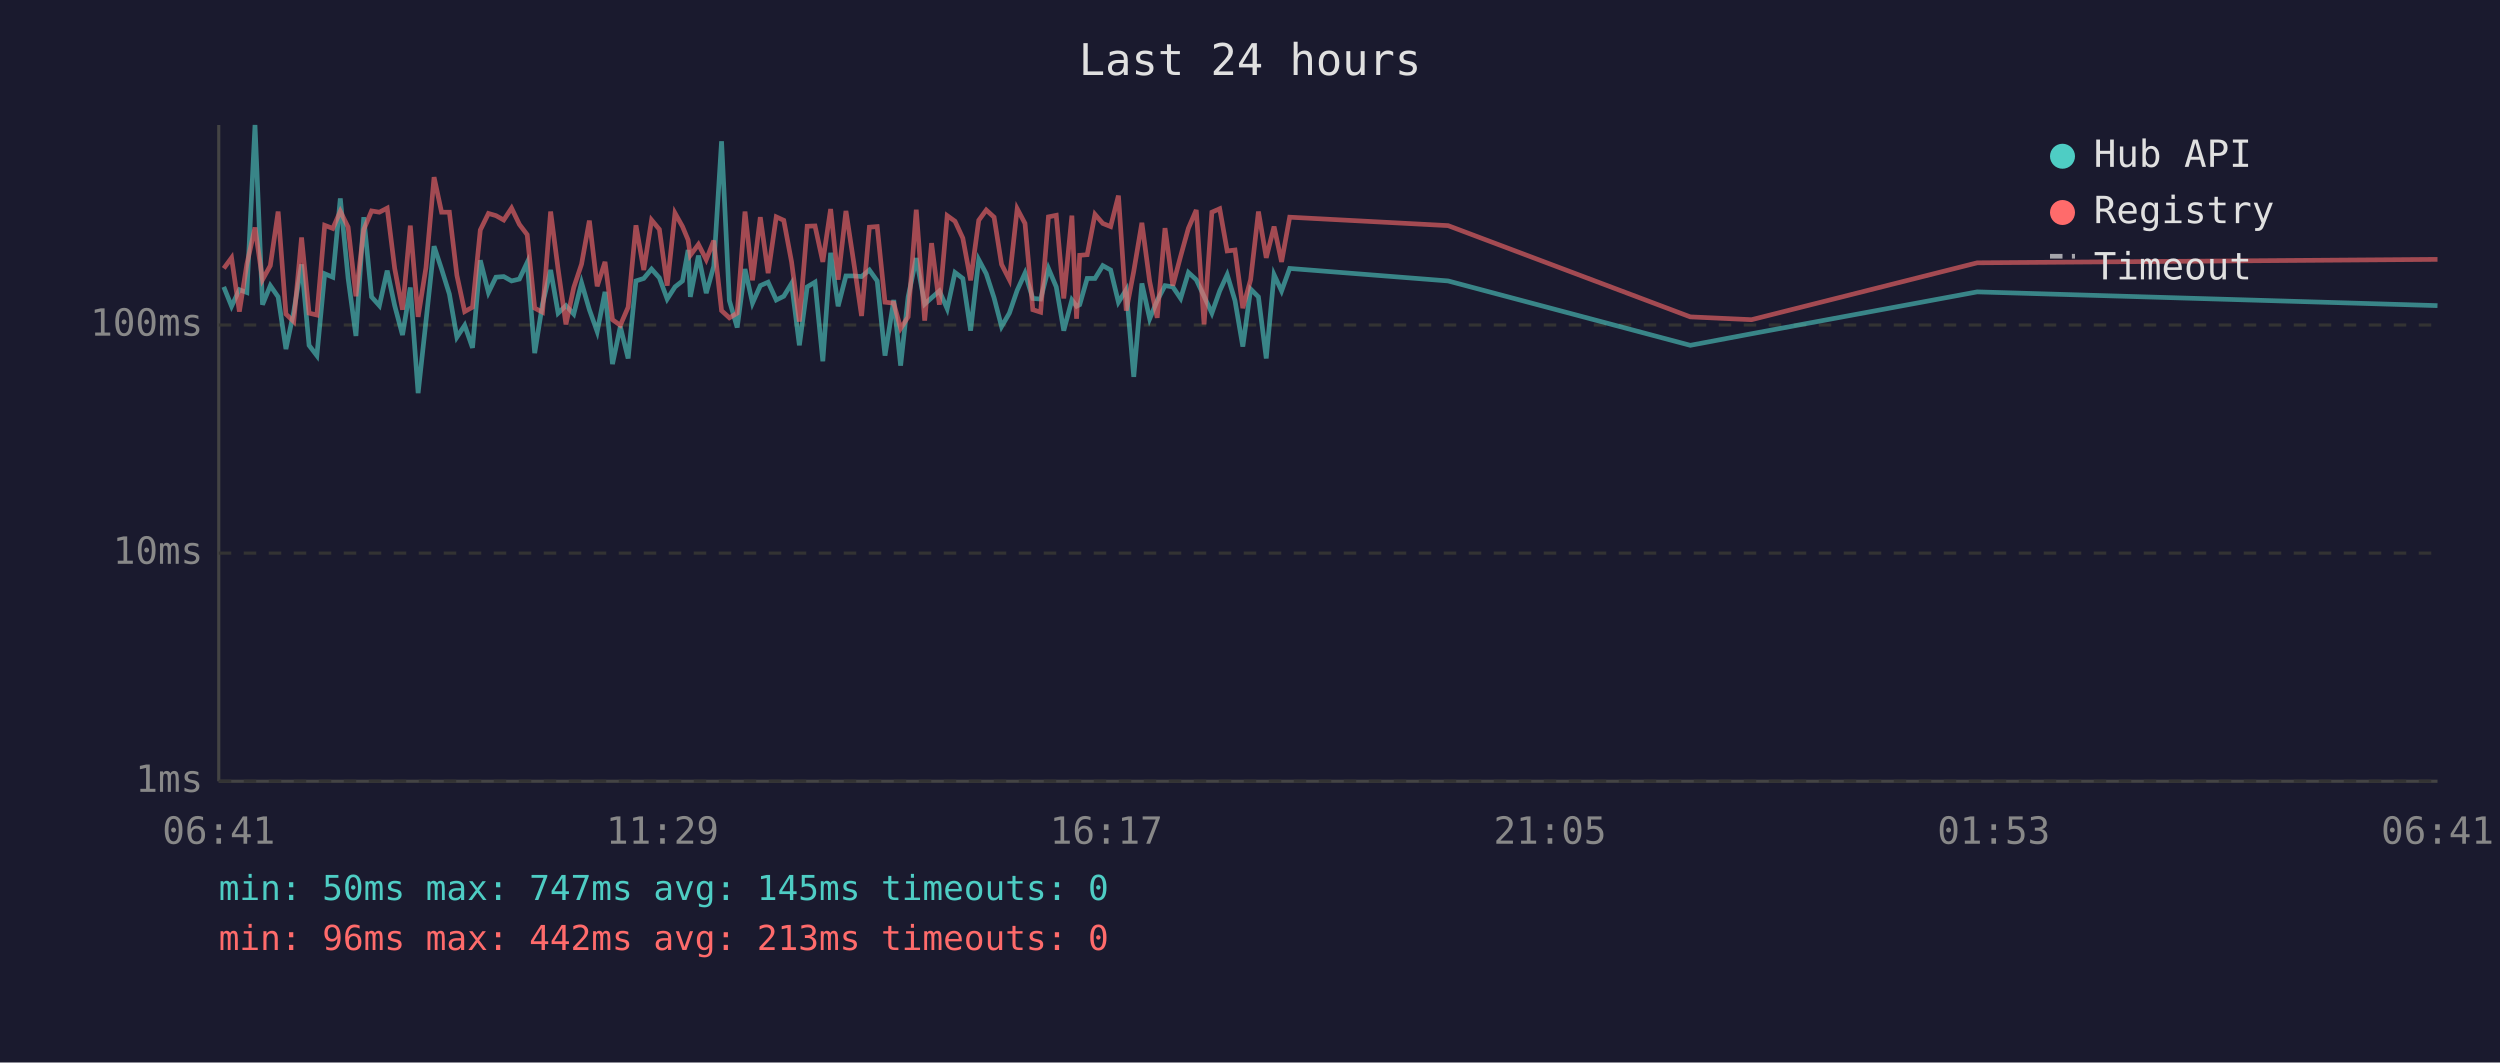
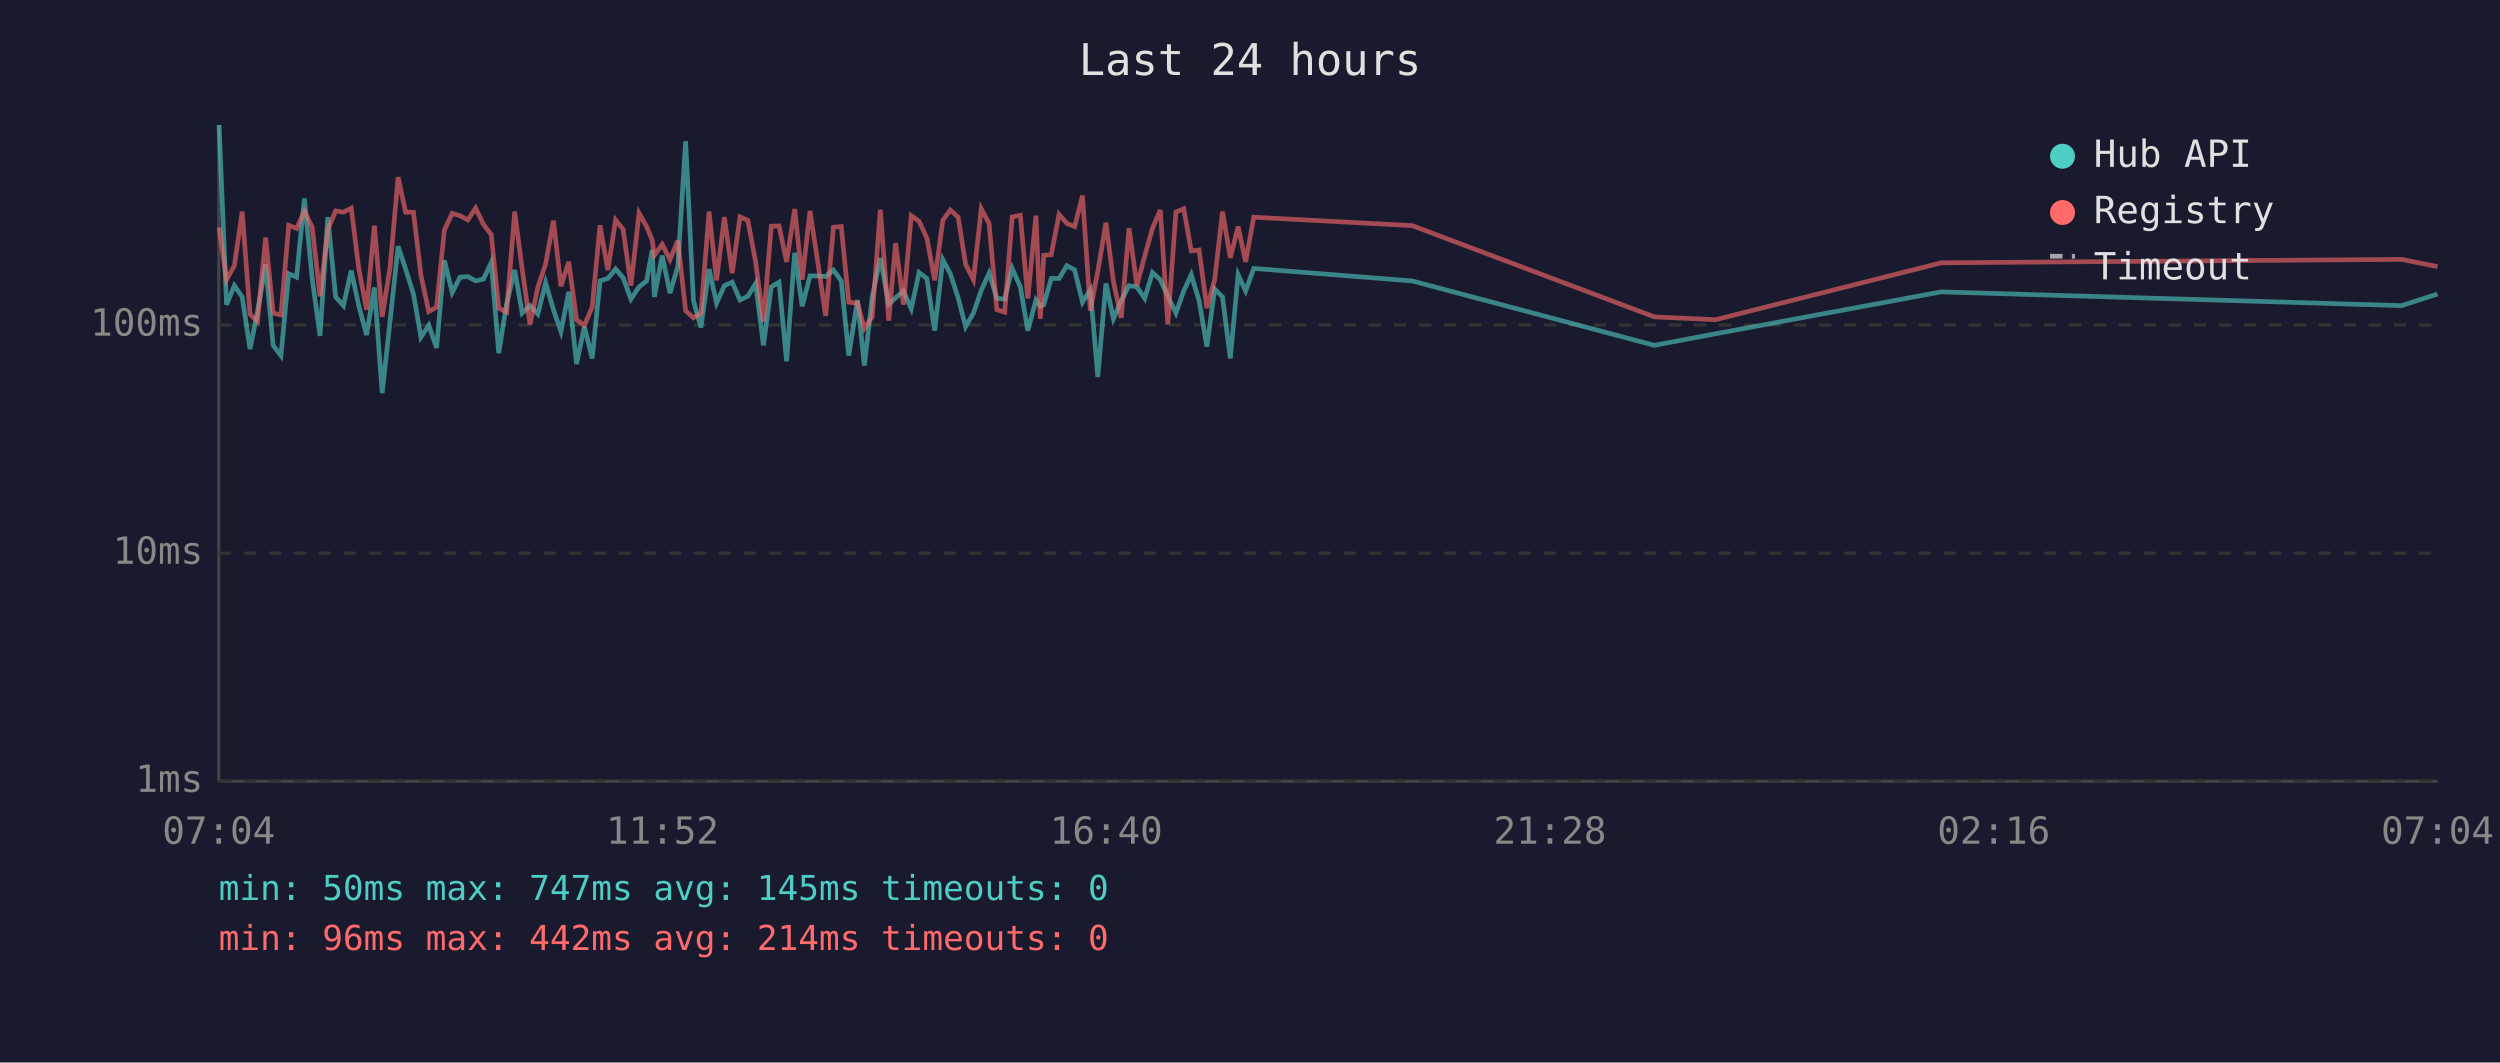
<svg xmlns="http://www.w3.org/2000/svg" viewBox="0 0 800 340" font-family="monospace" font-size="12">
  <rect width="800" height="340" fill="#1a1a2e" />
  <text x="400" y="24" fill="#e0e0e0" font-size="14" text-anchor="middle">Last 24 hours</text>
  <line x1="70" y1="40" x2="70" y2="250" stroke="#444" stroke-width="1" />
  <line x1="70" y1="250" x2="780" y2="250" stroke="#444" stroke-width="1" />
  <line x1="70" y1="250" x2="780" y2="250" stroke="#333" stroke-width="1" stroke-dasharray="4" />
  <text x="65" y="250" fill="#888" text-anchor="end" dominant-baseline="middle">1ms</text>
  <line x1="70" y1="177" x2="780" y2="177" stroke="#333" stroke-width="1" stroke-dasharray="4" />
  <text x="65" y="177" fill="#888" text-anchor="end" dominant-baseline="middle">10ms</text>
  <line x1="70" y1="104" x2="780" y2="104" stroke="#333" stroke-width="1" stroke-dasharray="4" />
  <text x="65" y="104" fill="#888" text-anchor="end" dominant-baseline="middle">100ms</text>
-   <text x="70" y="270" fill="#888" text-anchor="middle">06:41</text>
-   <text x="212" y="270" fill="#888" text-anchor="middle">11:29</text>
-   <text x="354" y="270" fill="#888" text-anchor="middle">16:17</text>
-   <text x="496" y="270" fill="#888" text-anchor="middle">21:05</text>
-   <text x="638" y="270" fill="#888" text-anchor="middle">01:53</text>
-   <text x="780" y="270" fill="#888" text-anchor="middle">06:41</text>
-   <polyline points="71.6,91.8 74.1,98.0 76.6,92.7 79.0,93.6 81.6,40.0 84.0,97.5 86.5,91.4 89.0,95.0 91.5,111.7 94.0,99.7 96.5,84.6 98.9,110.5 101.4,113.8 103.9,87.6 106.5,88.7 108.9,63.5 111.4,89.1 113.9,107.5 116.4,69.5 118.9,95.0 121.4,97.8 123.9,86.6 126.3,97.8 128.8,107.2 131.3,92.0 133.8,125.8 136.3,102.9 138.9,78.8 141.3,86.1 143.8,94.1 146.2,107.9 148.7,104.1 151.2,111.3 153.7,83.3 156.3,93.6 158.7,88.7 161.2,88.5 163.7,89.9 166.2,89.3 168.7,84.0 171.1,113.0 173.6,97.3 176.2,86.4 178.6,100.2 181.1,97.8 183.6,100.5 186.1,90.5 188.6,99.1 191.1,106.1 193.6,93.4 196.0,116.5 198.5,104.5 201.0,114.7 203.5,89.9 206.0,89.1 208.5,86.1 211.0,88.9 213.5,95.7 216.0,91.8 218.4,89.9 220.2,80.0 220.9,95.0 223.5,81.8 226.0,93.8 228.4,85.2 230.9,45.2 233.4,96.2 235.9,104.8 238.4,86.1 240.8,97.0 243.3,91.4 245.8,90.3 248.4,96.0 250.8,94.8 253.3,90.7 255.8,110.5 258.3,91.8 260.8,90.3 263.3,115.6 265.8,80.9 268.2,98.0 270.7,88.3 273.2,88.3 275.7,88.5 278.2,86.4 280.7,89.9 283.2,113.8 286.0,96.0 288.2,117.0 290.6,95.0 293.2,82.6 295.9,97.3 298.1,95.3 300.6,93.1 303.1,98.8 305.6,87.2 308.1,89.1 310.6,105.8 313.2,83.1 315.6,87.6 318.1,95.3 320.5,104.5 323.0,100.2 325.5,92.9 328.0,87.4 330.5,95.5 333.0,95.7 335.5,85.9 338.0,91.8 340.4,105.8 343.0,96.0 344.5,98.0 345.5,97.5 347.9,89.1 350.4,89.1 352.9,85.0 355.4,86.4 357.9,96.7 360.4,92.7 362.8,120.6 365.4,90.7 367.9,102.0 370.3,96.2 372.8,91.4 375.3,91.8 377.8,95.5 380.3,87.2 382.8,89.5 385.3,94.8 387.8,100.2 390.3,93.1 392.7,87.9 395.2,96.2 397.7,110.9 400.2,92.5 402.7,95.0 405.2,114.7 407.7,87.9 410.1,93.1 412.7,85.9 463.4,89.9 540.9,110.5 560.5,106.8 632.7,93.4 780.0,97.8" fill="none" stroke="#4ecdc4" stroke-width="1.5" opacity="0.6" />
-   <polyline points="71.6,85.9 74.1,82.5 76.6,99.7 79.0,84.5 81.6,72.8 84.0,89.5 86.5,85.0 89.0,67.7 91.5,100.5 94.0,102.9 96.5,76.0 98.9,100.2 101.4,100.8 103.9,72.1 106.5,73.1 108.9,67.6 111.4,72.7 113.9,94.8 116.4,73.5 118.9,67.5 121.4,67.9 123.9,66.6 126.3,85.9 128.8,99.1 131.3,72.2 133.8,101.4 136.3,85.7 138.9,56.7 141.3,67.9 143.8,67.9 146.2,88.1 148.7,99.7 151.2,98.3 153.7,73.6 156.3,68.3 158.7,69.0 161.2,70.4 163.7,66.6 166.2,71.8 168.7,75.1 171.1,98.6 173.6,99.9 176.2,67.7 178.6,86.2 181.1,103.8 183.6,92.0 186.1,84.5 188.6,70.6 191.1,91.6 193.6,83.8 196.0,102.3 198.5,104.1 201.0,98.3 203.5,72.1 206.0,86.4 208.5,70.4 211.0,73.4 213.5,91.4 216.0,68.2 218.4,72.5 220.2,76.8 220.9,81.7 223.5,78.2 226.0,83.1 228.4,77.0 230.9,99.4 233.4,101.7 235.9,100.2 238.4,67.7 240.8,89.7 243.3,69.5 245.8,87.4 248.4,69.4 250.8,70.5 253.3,83.8 255.8,102.9 258.3,72.4 260.8,72.3 263.3,83.8 265.8,66.9 268.2,89.5 270.7,67.5 273.2,84.0 275.7,101.1 278.2,72.7 280.7,72.5 283.2,96.7 286.0,97.0 288.2,105.1 290.6,101.4 293.2,67.1 295.9,102.6 298.1,77.8 300.6,97.5 303.1,69.0 305.6,70.8 308.1,76.2 310.6,89.7 313.2,70.5 315.6,67.2 318.1,69.5 320.5,84.6 323.0,89.5 325.5,66.8 328.0,71.5 330.5,99.1 333.0,99.9 335.5,69.4 338.0,68.9 340.4,95.5 343.0,69.0 344.5,102.0 345.5,81.7 347.9,81.5 350.4,68.6 352.9,71.5 355.4,72.5 357.9,62.6 360.4,99.4 362.8,86.8 365.4,71.3 367.9,90.1 370.3,101.7 372.8,73.0 375.3,91.4 377.8,82.0 380.3,73.0 382.8,67.2 385.3,103.8 387.8,67.9 390.3,66.8 392.7,80.3 395.2,80.0 397.7,98.6 400.2,89.5 402.7,67.7 405.2,82.5 407.7,72.5 410.1,83.8 412.7,69.5 463.4,72.2 540.9,101.4 560.5,102.3 632.7,84.1 780.0,83.0" fill="none" stroke="#ff6b6b" stroke-width="1.5" opacity="0.6" />
+   <text x="70" y="270" fill="#888" text-anchor="middle">07:04</text>
+   <text x="212" y="270" fill="#888" text-anchor="middle">11:52</text>
+   <text x="354" y="270" fill="#888" text-anchor="middle">16:40</text>
+   <text x="496" y="270" fill="#888" text-anchor="middle">21:28</text>
+   <text x="638" y="270" fill="#888" text-anchor="middle">02:16</text>
+   <text x="780" y="270" fill="#888" text-anchor="middle">07:04</text>
+   <polyline points="70.1,40.0 72.5,97.5 75.0,91.4 77.5,95.0 80.0,111.7 82.4,99.7 85.0,84.6 87.4,110.5 89.9,113.8 92.4,87.6 94.9,88.7 97.4,63.5 99.9,89.1 102.4,107.5 104.9,69.5 107.4,95.0 109.9,97.8 112.4,86.6 114.8,97.8 117.3,107.2 119.8,92.0 122.3,125.8 124.8,102.9 127.4,78.8 129.8,86.1 132.3,94.1 134.7,107.9 137.2,104.1 139.7,111.3 142.2,83.3 144.7,93.6 147.2,88.7 149.7,88.5 152.2,89.9 154.7,89.3 157.2,84.0 159.6,113.0 162.1,97.3 164.7,86.4 167.1,100.2 169.6,97.8 172.1,100.5 174.6,90.5 177.1,99.1 179.5,106.1 182.0,93.4 184.5,116.5 187.0,104.5 189.5,114.7 192.0,89.9 194.5,89.1 197.0,86.1 199.4,88.9 201.9,95.7 204.5,91.8 206.9,89.9 208.7,80.0 209.4,95.0 211.9,81.8 214.4,93.8 216.9,85.2 219.4,45.2 221.9,96.2 224.3,104.8 226.9,86.1 229.3,97.0 231.8,91.4 234.3,90.3 236.8,96.0 239.3,94.8 241.8,90.7 244.3,110.5 246.8,91.8 249.3,90.3 251.7,115.6 254.3,80.9 256.7,98.0 259.2,88.3 261.7,88.3 264.2,88.5 266.7,86.4 269.2,89.9 271.6,113.8 274.4,96.0 276.6,117.0 279.1,95.0 281.7,82.6 284.4,97.3 286.6,95.3 289.1,93.1 291.6,98.8 294.1,87.2 296.6,89.1 299.1,105.8 301.7,83.1 304.1,87.6 306.6,95.3 309.0,104.5 311.5,100.2 314.0,92.9 316.5,87.4 319.0,95.5 321.5,95.7 323.9,85.9 326.5,91.8 328.9,105.8 331.5,96.0 332.9,98.0 334.0,97.5 336.4,89.1 338.9,89.1 341.4,85.0 343.9,86.4 346.4,96.7 348.9,92.7 351.3,120.6 353.9,90.7 356.3,102.0 358.8,96.2 361.3,91.4 363.8,91.8 366.3,95.5 368.8,87.2 371.3,89.5 373.7,94.8 376.3,100.2 378.8,93.1 381.2,87.9 383.7,96.2 386.2,110.9 388.7,92.5 391.2,95.0 393.7,114.7 396.2,87.9 398.6,93.1 401.2,85.9 451.9,89.9 529.4,110.5 549.0,106.8 621.2,93.4 768.5,97.8 780.0,94.1" fill="none" stroke="#4ecdc4" stroke-width="1.5" opacity="0.6" />
+   <polyline points="70.1,72.8 72.5,89.5 75.0,85.0 77.5,67.7 80.0,100.5 82.4,102.9 85.0,76.0 87.4,100.2 89.9,100.8 92.4,72.1 94.9,73.1 97.4,67.6 99.9,72.7 102.4,94.8 104.9,73.5 107.4,67.5 109.9,67.9 112.4,66.6 114.8,85.9 117.3,99.1 119.8,72.2 122.3,101.4 124.8,85.7 127.4,56.7 129.8,67.9 132.3,67.9 134.7,88.1 137.2,99.7 139.7,98.3 142.2,73.6 144.7,68.3 147.2,69.0 149.7,70.4 152.2,66.6 154.7,71.8 157.2,75.1 159.6,98.6 162.1,99.9 164.7,67.7 167.1,86.2 169.6,103.8 172.1,92.0 174.6,84.5 177.1,70.6 179.5,91.6 182.0,83.8 184.5,102.3 187.0,104.1 189.5,98.3 192.0,72.1 194.5,86.4 197.0,70.4 199.4,73.4 201.9,91.4 204.5,68.2 206.9,72.5 208.7,76.8 209.4,81.7 211.9,78.2 214.4,83.1 216.9,77.0 219.4,99.4 221.9,101.7 224.3,100.2 226.9,67.7 229.3,89.7 231.8,69.5 234.3,87.4 236.8,69.4 239.3,70.5 241.8,83.8 244.3,102.9 246.8,72.4 249.3,72.3 251.7,83.8 254.3,66.9 256.7,89.5 259.2,67.5 261.7,84.0 264.2,101.1 266.7,72.7 269.2,72.5 271.6,96.7 274.4,97.0 276.6,105.1 279.1,101.4 281.7,67.1 284.4,102.6 286.6,77.8 289.1,97.5 291.6,69.0 294.1,70.8 296.6,76.2 299.1,89.7 301.7,70.5 304.1,67.2 306.6,69.5 309.0,84.6 311.5,89.5 314.0,66.8 316.5,71.5 319.0,99.1 321.5,99.9 323.9,69.4 326.5,68.9 328.9,95.5 331.5,69.0 332.9,102.0 334.0,81.7 336.4,81.5 338.9,68.6 341.4,71.5 343.9,72.5 346.4,62.6 348.9,99.4 351.3,86.8 353.9,71.3 356.3,90.1 358.8,101.7 361.3,73.0 363.8,91.4 366.3,82.0 368.8,73.0 371.3,67.2 373.7,103.8 376.3,67.9 378.8,66.8 381.2,80.3 383.7,80.0 386.2,98.6 388.7,89.5 391.2,67.7 393.7,82.5 396.2,72.5 398.6,83.8 401.2,69.5 451.9,72.2 529.4,101.4 549.0,102.3 621.2,84.1 768.5,83.0 780.0,85.3" fill="none" stroke="#ff6b6b" stroke-width="1.5" opacity="0.6" />
  <circle cx="660" cy="50" r="4" fill="#4ecdc4" />
  <text x="670" y="50" fill="#e0e0e0" dominant-baseline="middle">Hub API</text>
  <circle cx="660" cy="68" r="4" fill="#ff6b6b" />
  <text x="670" y="68" fill="#e0e0e0" dominant-baseline="middle">Registry</text>
  <line x1="656" y1="82" x2="664" y2="82" stroke="#e0e0e0" stroke-width="1.5" stroke-dasharray="4,3" opacity="0.7" />
  <text x="670" y="86" fill="#e0e0e0" dominant-baseline="middle">Timeout</text>
  <text x="70" y="288" fill="#4ecdc4" font-size="11">min: 50ms  max: 747ms  avg: 145ms  timeouts: 0</text>
-   <text x="70" y="304" fill="#ff6b6b" font-size="11">min: 96ms  max: 442ms  avg: 213ms  timeouts: 0</text>
+   <text x="70" y="304" fill="#ff6b6b" font-size="11">min: 96ms  max: 442ms  avg: 214ms  timeouts: 0</text>
</svg>
